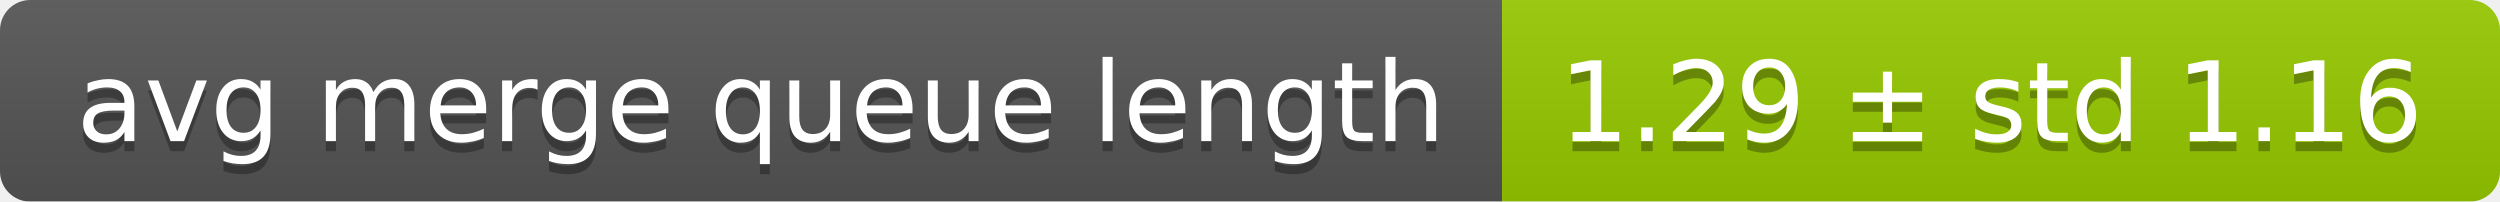
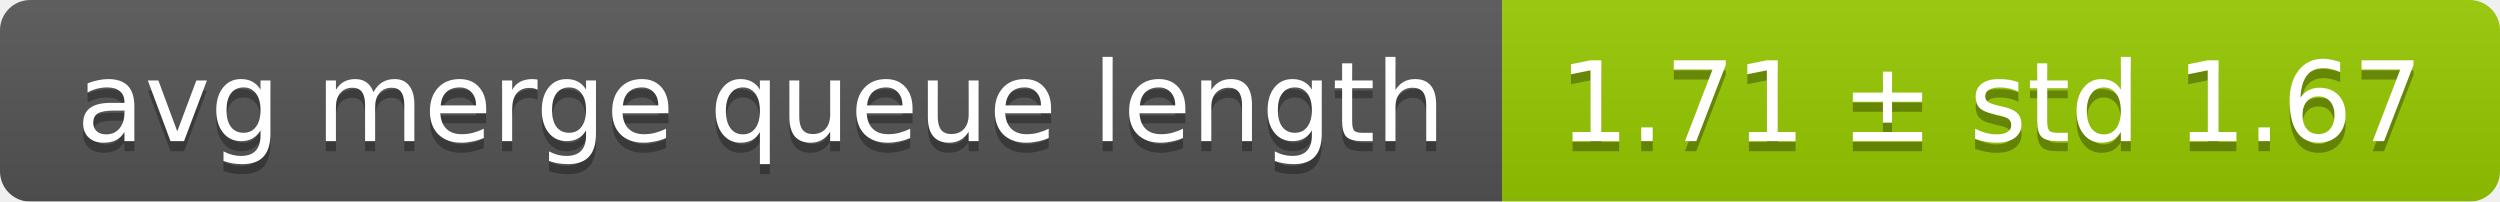
<svg xmlns="http://www.w3.org/2000/svg" width="248" height="20">
  <linearGradient id="smooth" x2="0" y2="100%">
    <stop offset="0" stop-color="#bbb" stop-opacity=".1" />
    <stop offset="1" stop-opacity=".1" />
  </linearGradient>
  <mask id="round">
    <rect width="248" height="20" rx="3" fill="#fff" />
  </mask>
  <g mask="url(#round)">
    <rect width="149" height="20" fill="#555" />
    <rect x="149" width="99" height="20" fill="#97ca00" />
    <rect width="248" height="20" fill="url(#smooth)" />
  </g>
  <g fill="#fff" text-anchor="middle" font-family="DejaVu Sans,Verdana,Geneva,sans-serif" font-size="11">
    <text x="75.5" y="15" fill="#010101" fill-opacity=".3">avg merge queue length</text>
    <text x="75.5" y="14">avg merge queue length</text>
-     <text x="197.5" y="15" fill="#010101" fill-opacity=".3">1.29 ± std 1.16</text>
-     <text x="197.5" y="14">1.29 ± std 1.16</text>
+     <text x="197.5" y="15" fill="#010101" fill-opacity=".3">1.71 ± std 1.67</text>
+     <text x="197.5" y="14">1.71 ± std 1.67</text>
  </g>
</svg>
